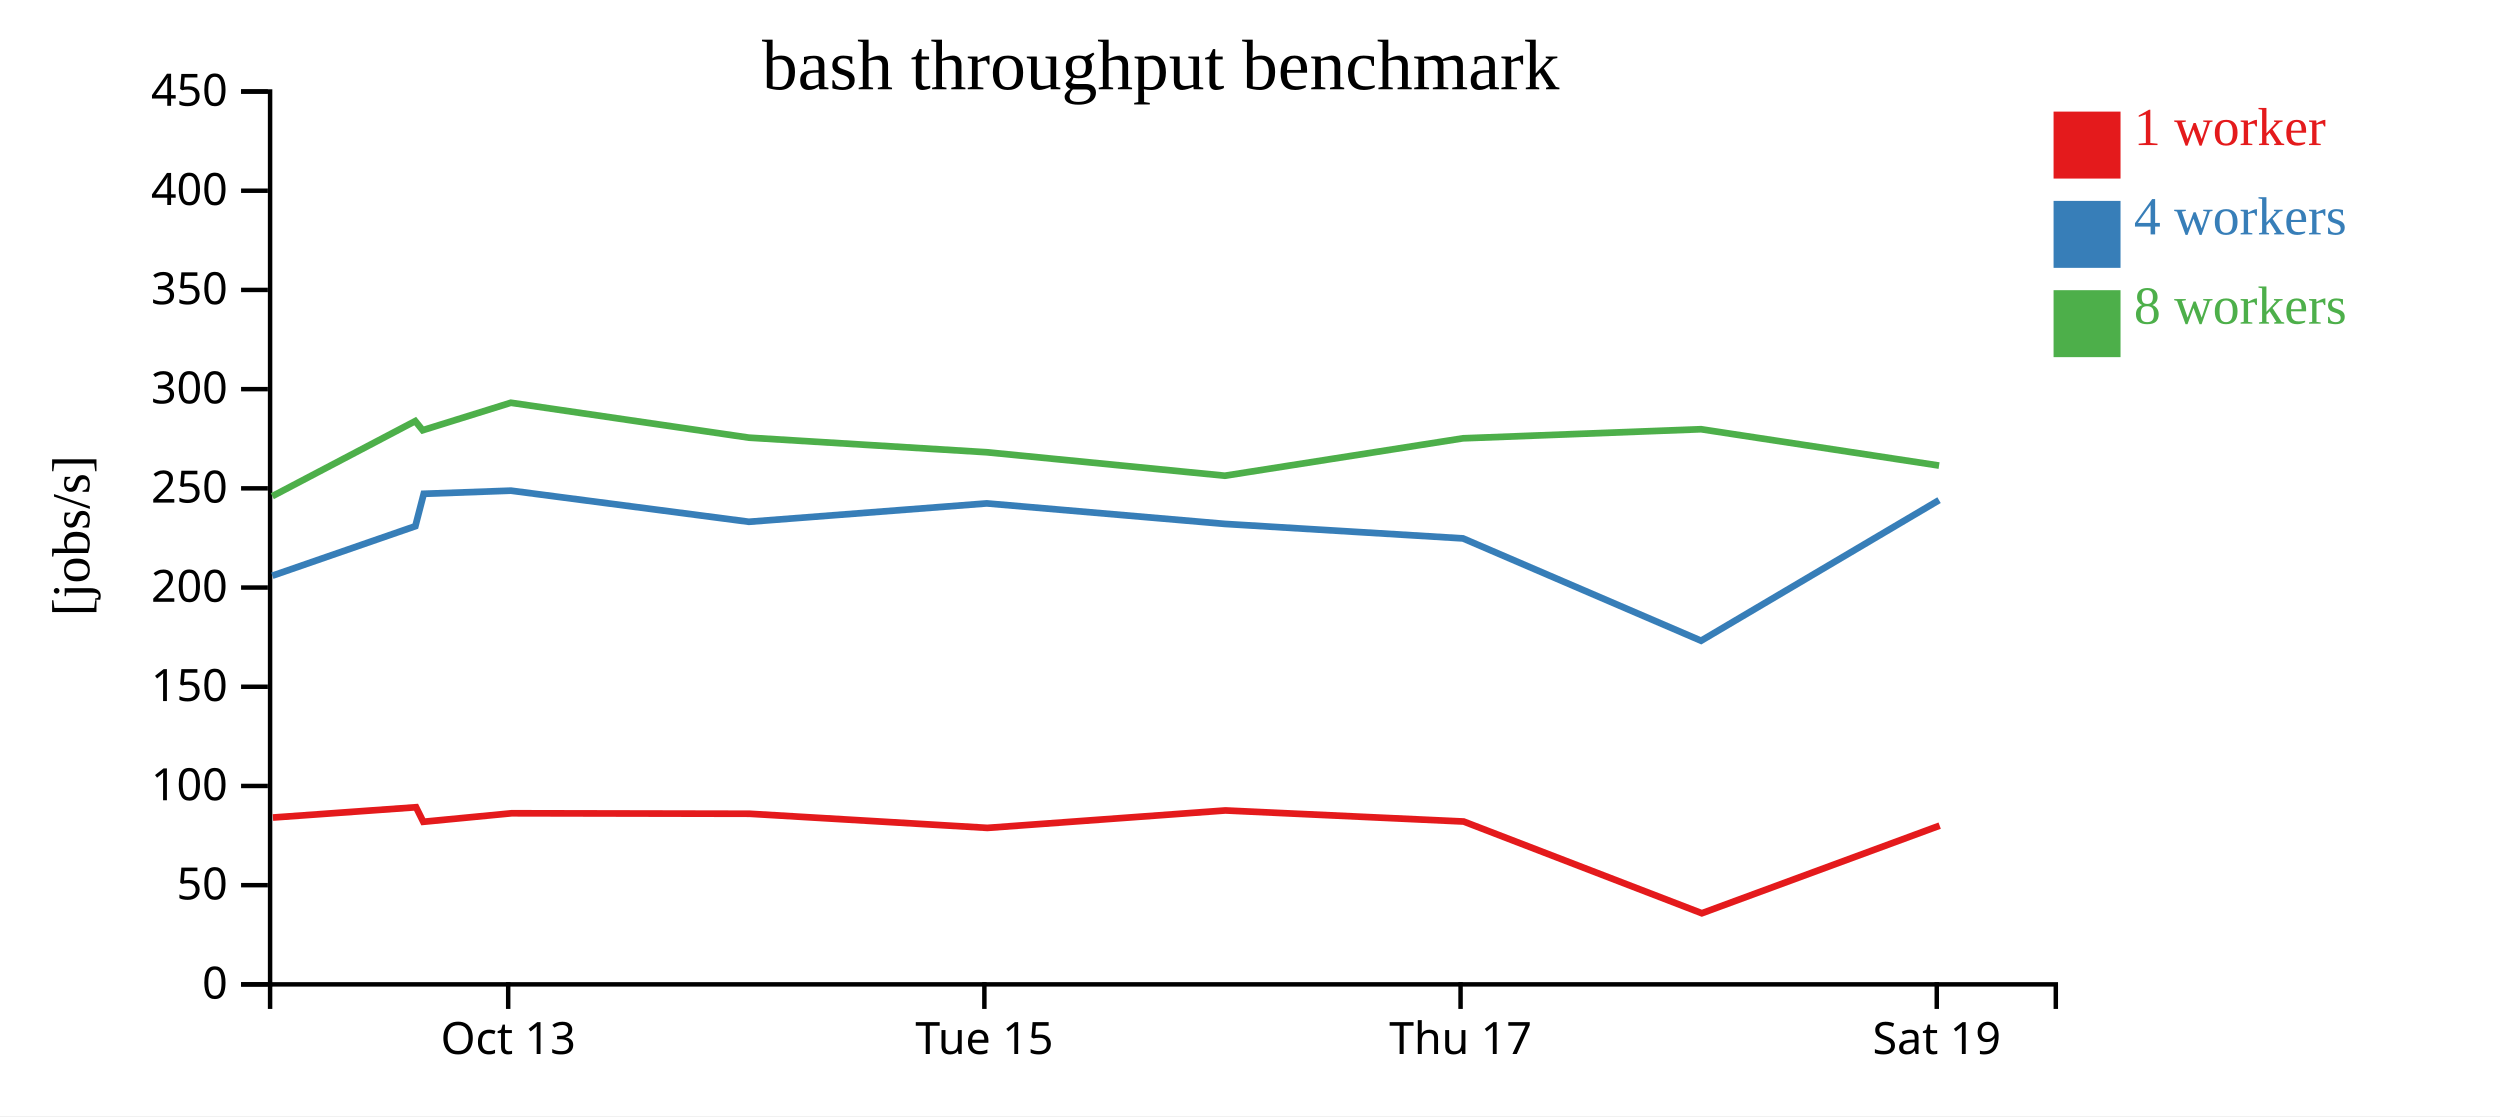
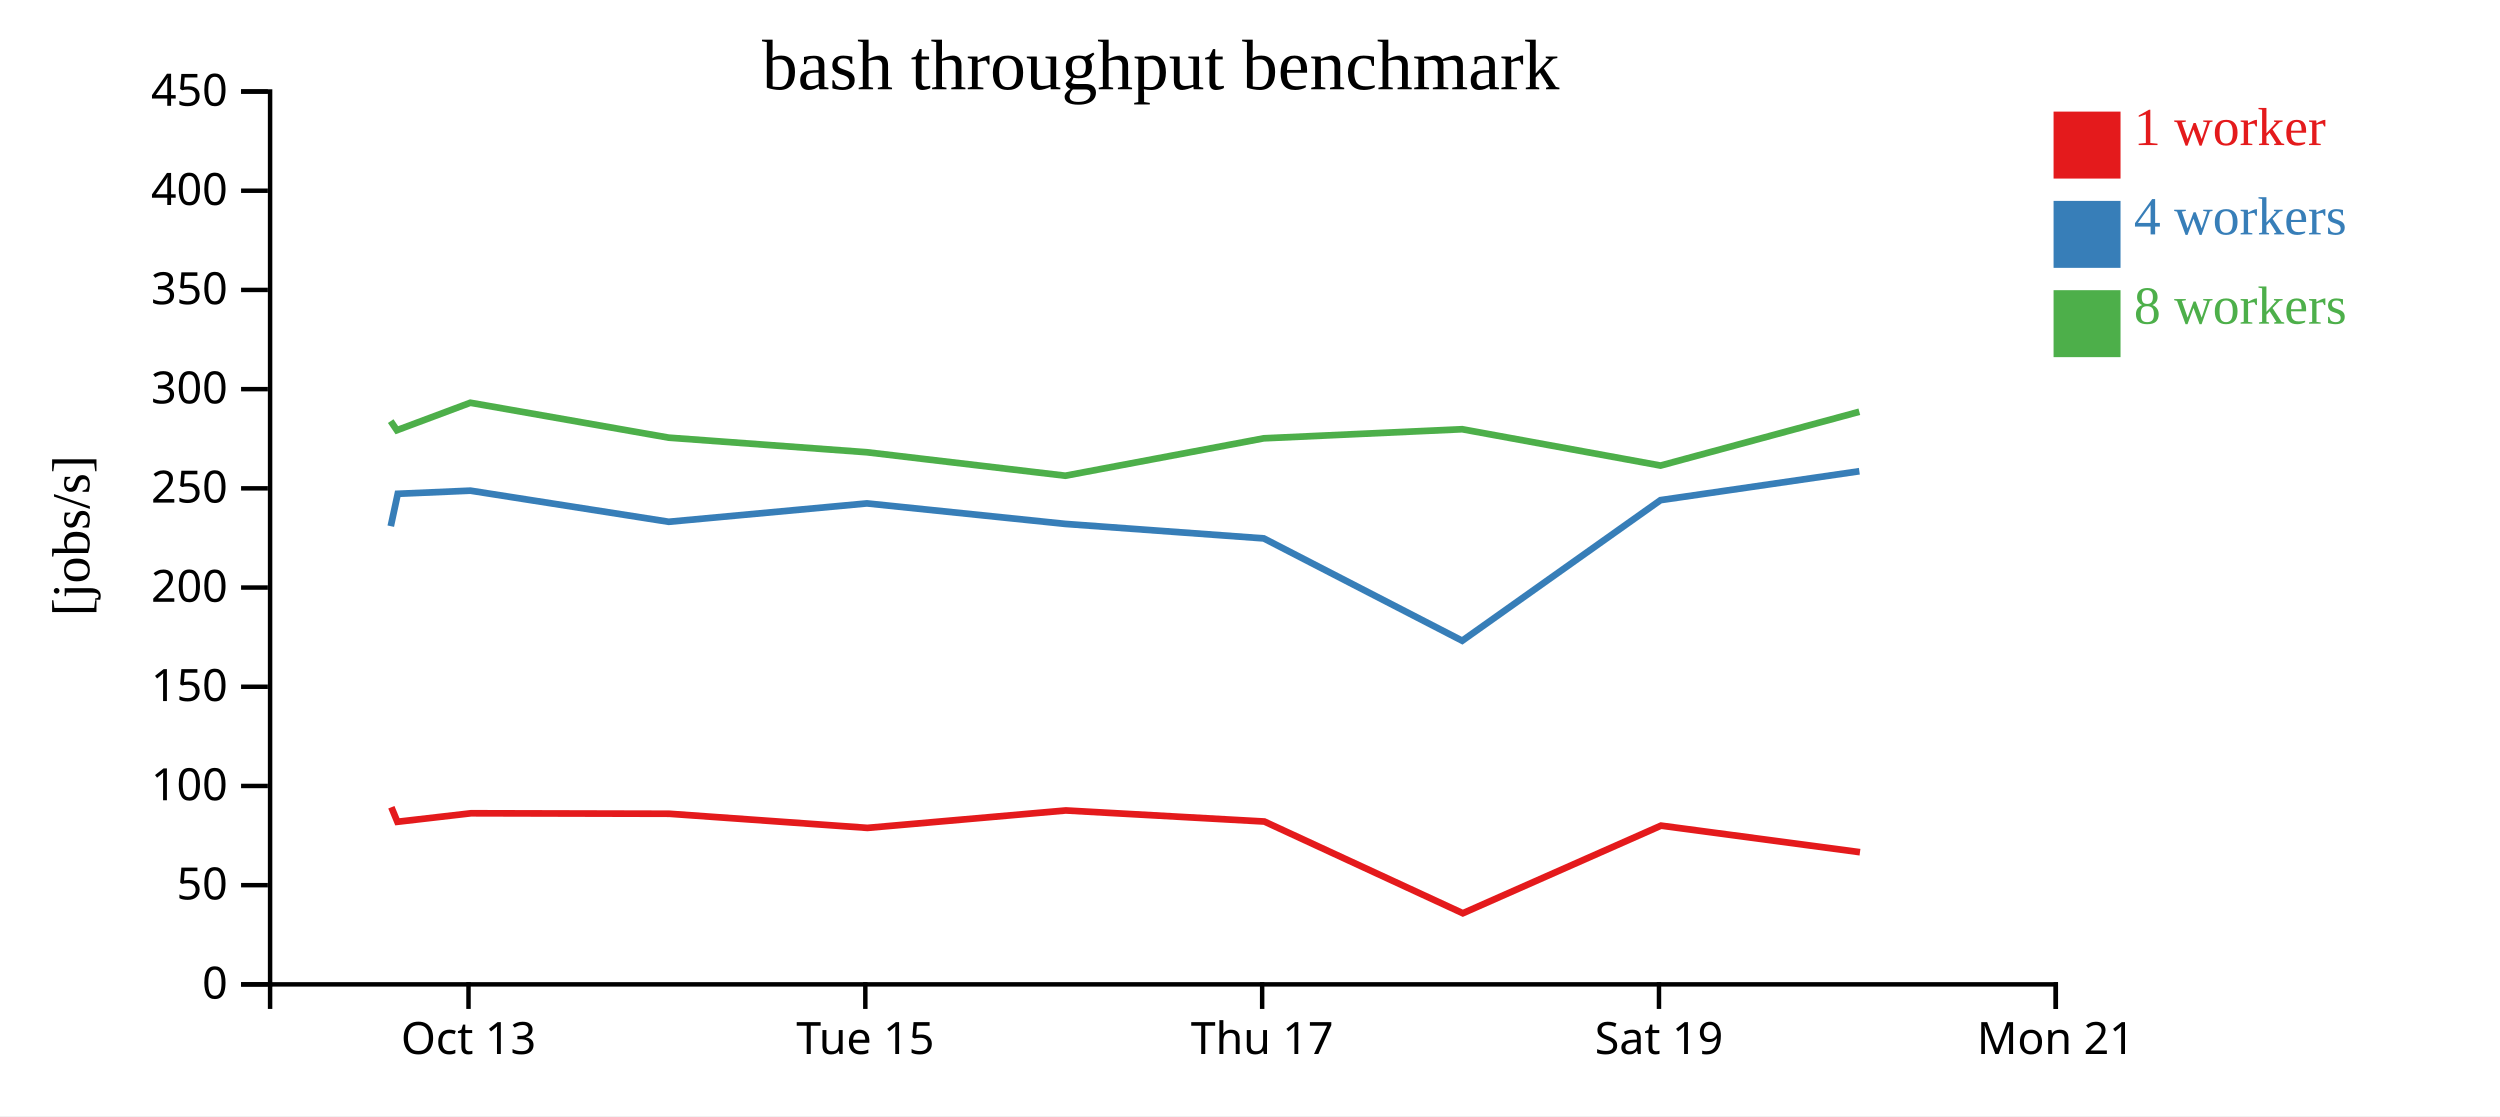
<svg xmlns="http://www.w3.org/2000/svg" width="560" height="250">
  <rect width="100%" height="100%" fill="white" />
  <g transform="translate(60,20)">
    <g transform="translate(0,200)" fill="none" font-size="10" font-family="sans-serif" text-anchor="middle">
      <path class="domain" stroke="currentColor" d="M0.5,6V0.5H400.5V6" />
-       <g class="tick" opacity="1" transform="translate(53.83333,0)">
+       <g class="tick" opacity="1" transform="translate(44.94444,0)">
        <line stroke="currentColor" y2="6" />
        <text fill="currentColor" y="9" dy="0.71em">Oct 13</text>
      </g>
-       <g class="tick" opacity="1" transform="translate(160.5,0)">
+       <g class="tick" opacity="1" transform="translate(133.8333,0)">
        <line stroke="currentColor" y2="6" />
        <text fill="currentColor" y="9" dy="0.71em">Tue 15</text>
      </g>
-       <g class="tick" opacity="1" transform="translate(267.1667,0)">
+       <g class="tick" opacity="1" transform="translate(222.7222,0)">
        <line stroke="currentColor" y2="6" />
        <text fill="currentColor" y="9" dy="0.71em">Thu 17</text>
      </g>
-       <g class="tick" opacity="1" transform="translate(373.8333,0)">
+       <g class="tick" opacity="1" transform="translate(311.6111,0)">
        <line stroke="currentColor" y2="6" />
        <text fill="currentColor" y="9" dy="0.71em">Sat 19</text>
+       </g>
+       <g class="tick" opacity="1" transform="translate(400.5,0)">
+         <line stroke="currentColor" y2="6" />
+         <text fill="currentColor" y="9" dy="0.71em">Mon 21</text>
      </g>
    </g>
    <g fill="none" font-size="10" font-family="sans-serif" text-anchor="end">
      <path class="domain" stroke="currentColor" d="M-6,200.5H0.5V0.5H-6" />
      <g class="tick" opacity="1" transform="translate(0,200.5)">
        <line stroke="currentColor" x2="-6" />
        <text fill="currentColor" x="-9" dy="0.32em">0</text>
      </g>
      <g class="tick" opacity="1" transform="translate(0,178.2778)">
        <line stroke="currentColor" x2="-6" />
        <text fill="currentColor" x="-9" dy="0.32em">50</text>
      </g>
      <g class="tick" opacity="1" transform="translate(0,156.0556)">
        <line stroke="currentColor" x2="-6" />
        <text fill="currentColor" x="-9" dy="0.32em">100</text>
      </g>
      <g class="tick" opacity="1" transform="translate(0,133.8333)">
        <line stroke="currentColor" x2="-6" />
        <text fill="currentColor" x="-9" dy="0.32em">150</text>
      </g>
      <g class="tick" opacity="1" transform="translate(0,111.6111)">
        <line stroke="currentColor" x2="-6" />
        <text fill="currentColor" x="-9" dy="0.32em">200</text>
      </g>
      <g class="tick" opacity="1" transform="translate(0,89.38889)">
        <line stroke="currentColor" x2="-6" />
        <text fill="currentColor" x="-9" dy="0.32em">250</text>
      </g>
      <g class="tick" opacity="1" transform="translate(0,67.16667)">
        <line stroke="currentColor" x2="-6" />
        <text fill="currentColor" x="-9" dy="0.32em">300</text>
      </g>
      <g class="tick" opacity="1" transform="translate(0,44.94444)">
        <line stroke="currentColor" x2="-6" />
        <text fill="currentColor" x="-9" dy="0.32em">350</text>
      </g>
      <g class="tick" opacity="1" transform="translate(0,22.72222)">
        <line stroke="currentColor" x2="-6" />
        <text fill="currentColor" x="-9" dy="0.32em">400</text>
      </g>
      <g class="tick" opacity="1" transform="translate(0,0.5)">
        <line stroke="currentColor" x2="-6" />
        <text fill="currentColor" x="-9" dy="0.32em">450</text>
      </g>
    </g>
    <text text-anchor="middle" style="font-size: 12px" transform="rotate(-90)" y="-40" x="-100">[jobs/s]</text>
    <text text-anchor="middle" style="font-size: 16px" y="0" x="200">bash throughput benchmark</text>
-     <path class="line" fill="none" stroke="#e41a1c" stroke-width="1.5" d="M1.128,163.129L33.197,160.821L34.814,164.082L54.6,162.173L107.867,162.282L161.161,165.448L214.497,161.542L267.86,164.023L321.211,184.567L374.486,164.942" />
-     <path class="line" fill="none" stroke="#377eb8" stroke-width="1.5" d="M0.998,108.963L33.039,97.864L34.917,90.612L54.439,89.907L107.745,96.881L161.036,92.763L214.366,97.357L267.705,100.605L321.042,123.523L374.347,92.033" />
-     <path class="line" fill="none" stroke="#4daf4a" stroke-width="1.5" d="M0.997,91.148L33.017,74.326L34.677,76.372L54.429,70.216L107.733,78.034L161.029,81.307L214.362,86.563L267.692,78.184L321.035,76.148L374.354,84.289" />
+     <path class="line" fill="none" stroke="#e41a1c" stroke-width="1.5" d="M27.664,160.821L29.011,164.082L45.5,162.173L89.889,162.282L134.301,165.448L178.748,161.542L223.217,164.023L267.676,184.567L312.072,164.942L356.637,170.893" />
+     <path class="line" fill="none" stroke="#377eb8" stroke-width="1.5" d="M27.533,97.864L29.098,90.612L45.366,89.907L89.787,96.881L134.197,92.763L178.639,97.357L223.088,100.605L267.535,123.523L311.956,92.033L356.497,85.556" />
+     <path class="line" fill="none" stroke="#4daf4a" stroke-width="1.5" d="M27.514,74.326L28.897,76.372L45.357,70.216L89.777,78.034L134.191,81.307L178.635,86.563L223.077,78.184L267.529,76.148L311.962,84.289L356.49,72.231" />
    <rect class="dot" x="400" y="5" width="15" height="15" style="fill: #e41a1c;" />
    <rect class="dot" x="400" y="25" width="15" height="15" style="fill: #377eb8;" />
    <rect class="dot" x="400" y="45" width="15" height="15" style="fill: #4daf4a;" />
    <text class="label" x="418" y="12.5" style="fill: #e41a1c; alignment-baseline: middle;" text-anchor="left">1 worker</text>
    <text class="label" x="418" y="32.5" style="fill: #377eb8; alignment-baseline: middle;" text-anchor="left">4 workers</text>
    <text class="label" x="418" y="52.5" style="fill: #4daf4a; alignment-baseline: middle;" text-anchor="left">8 workers</text>
  </g>
</svg>
